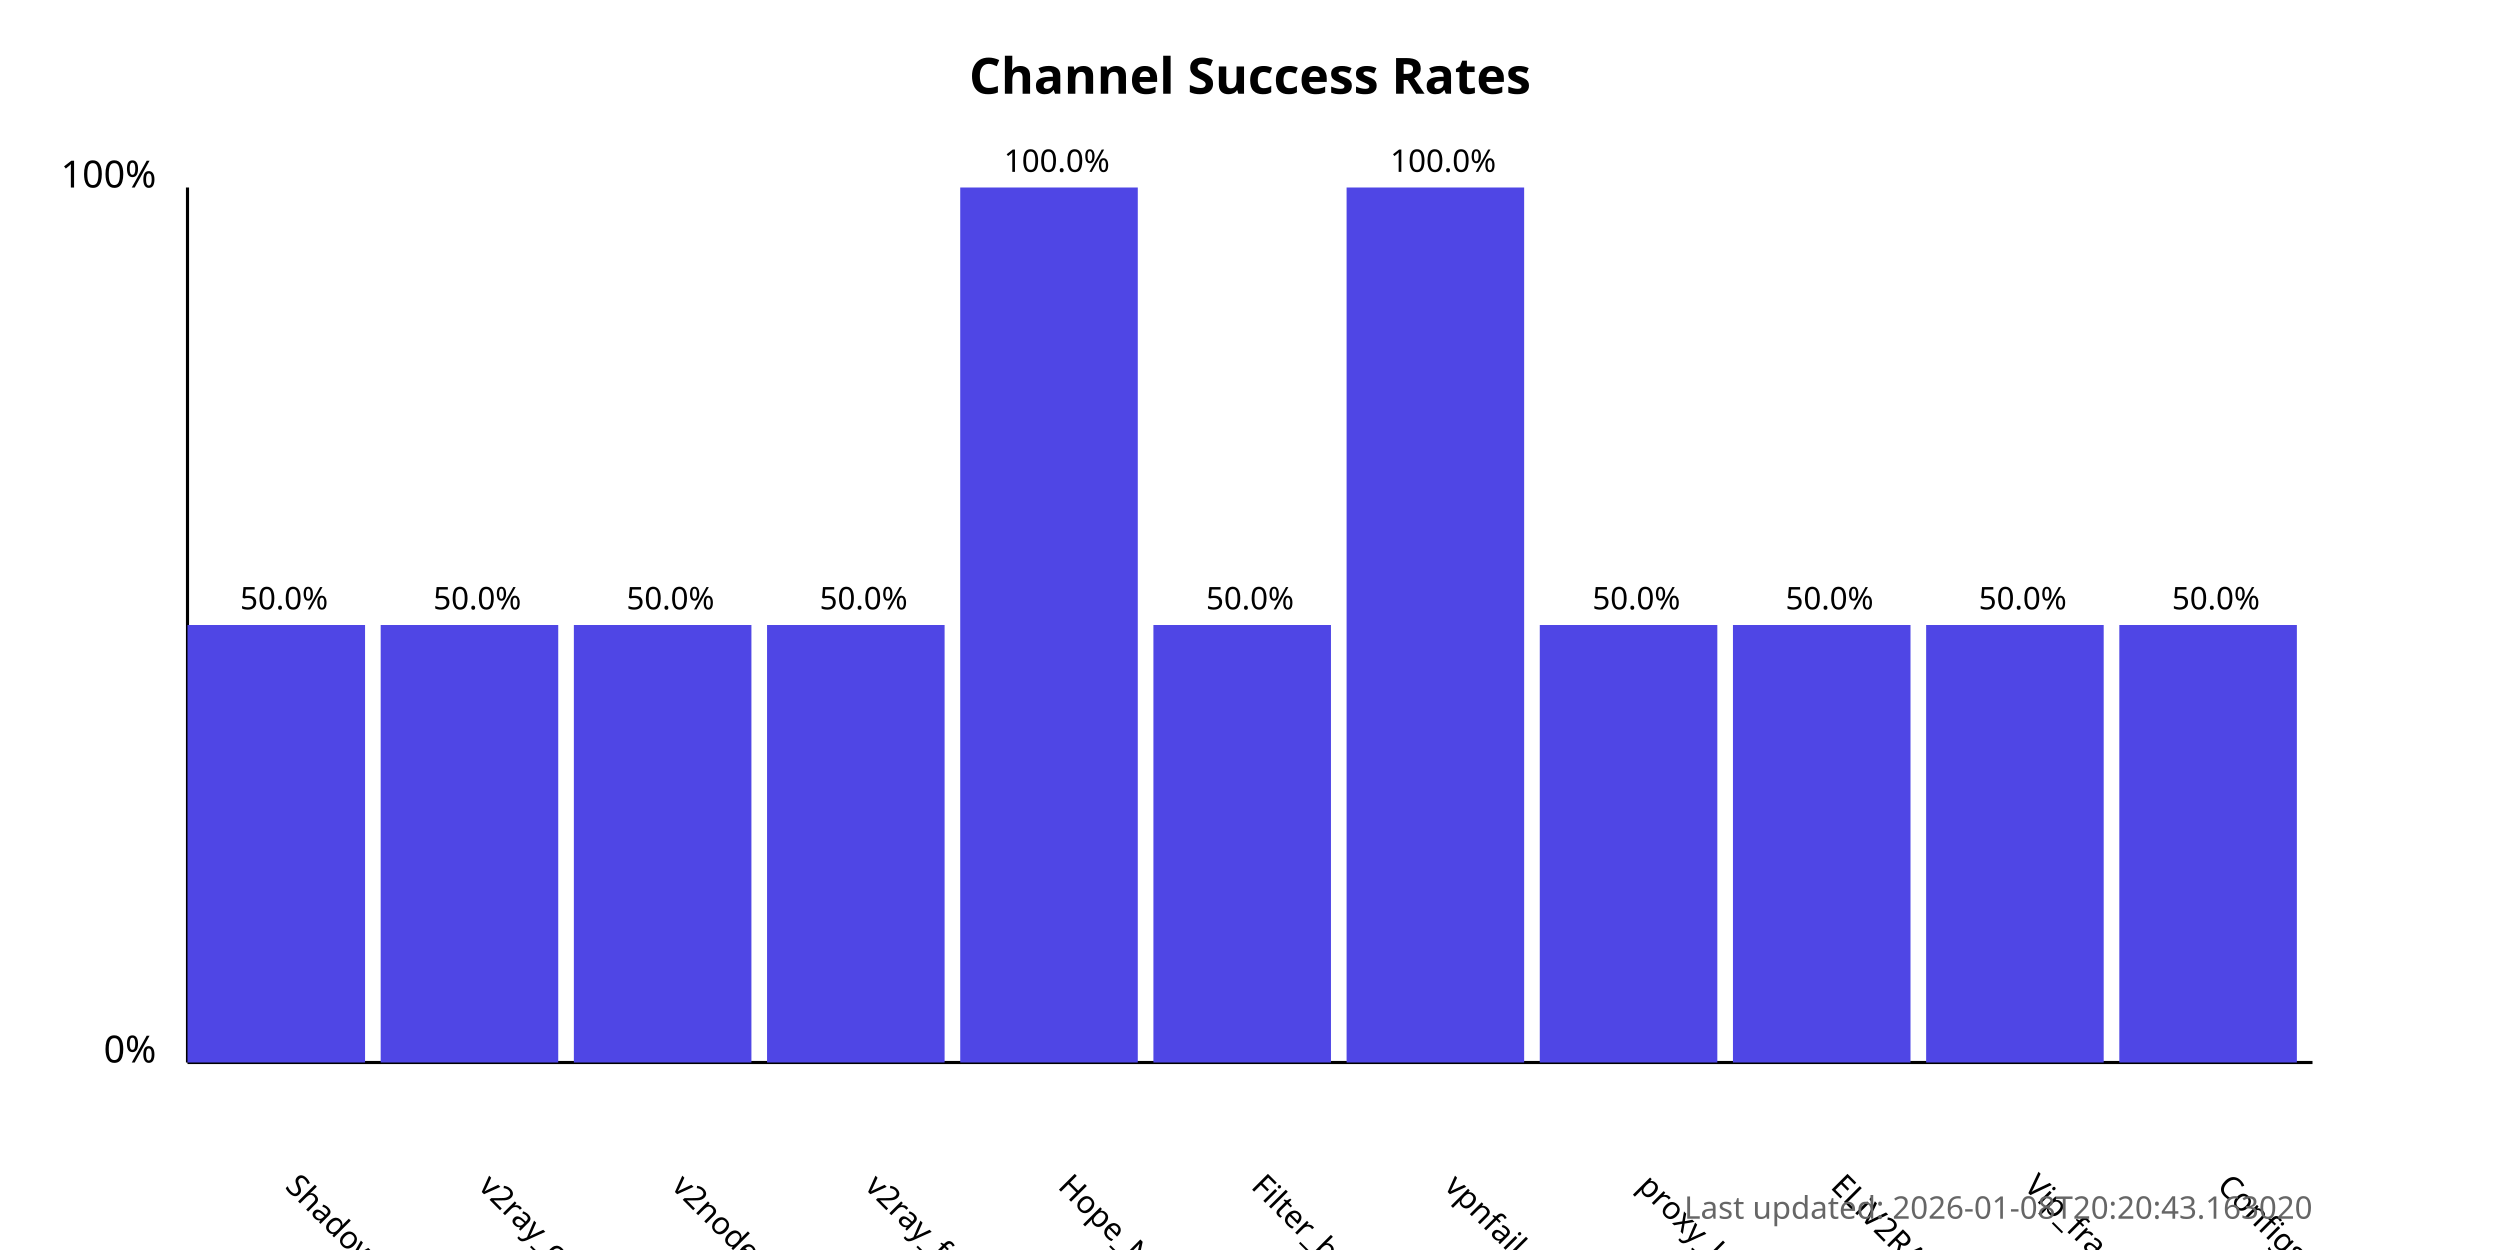
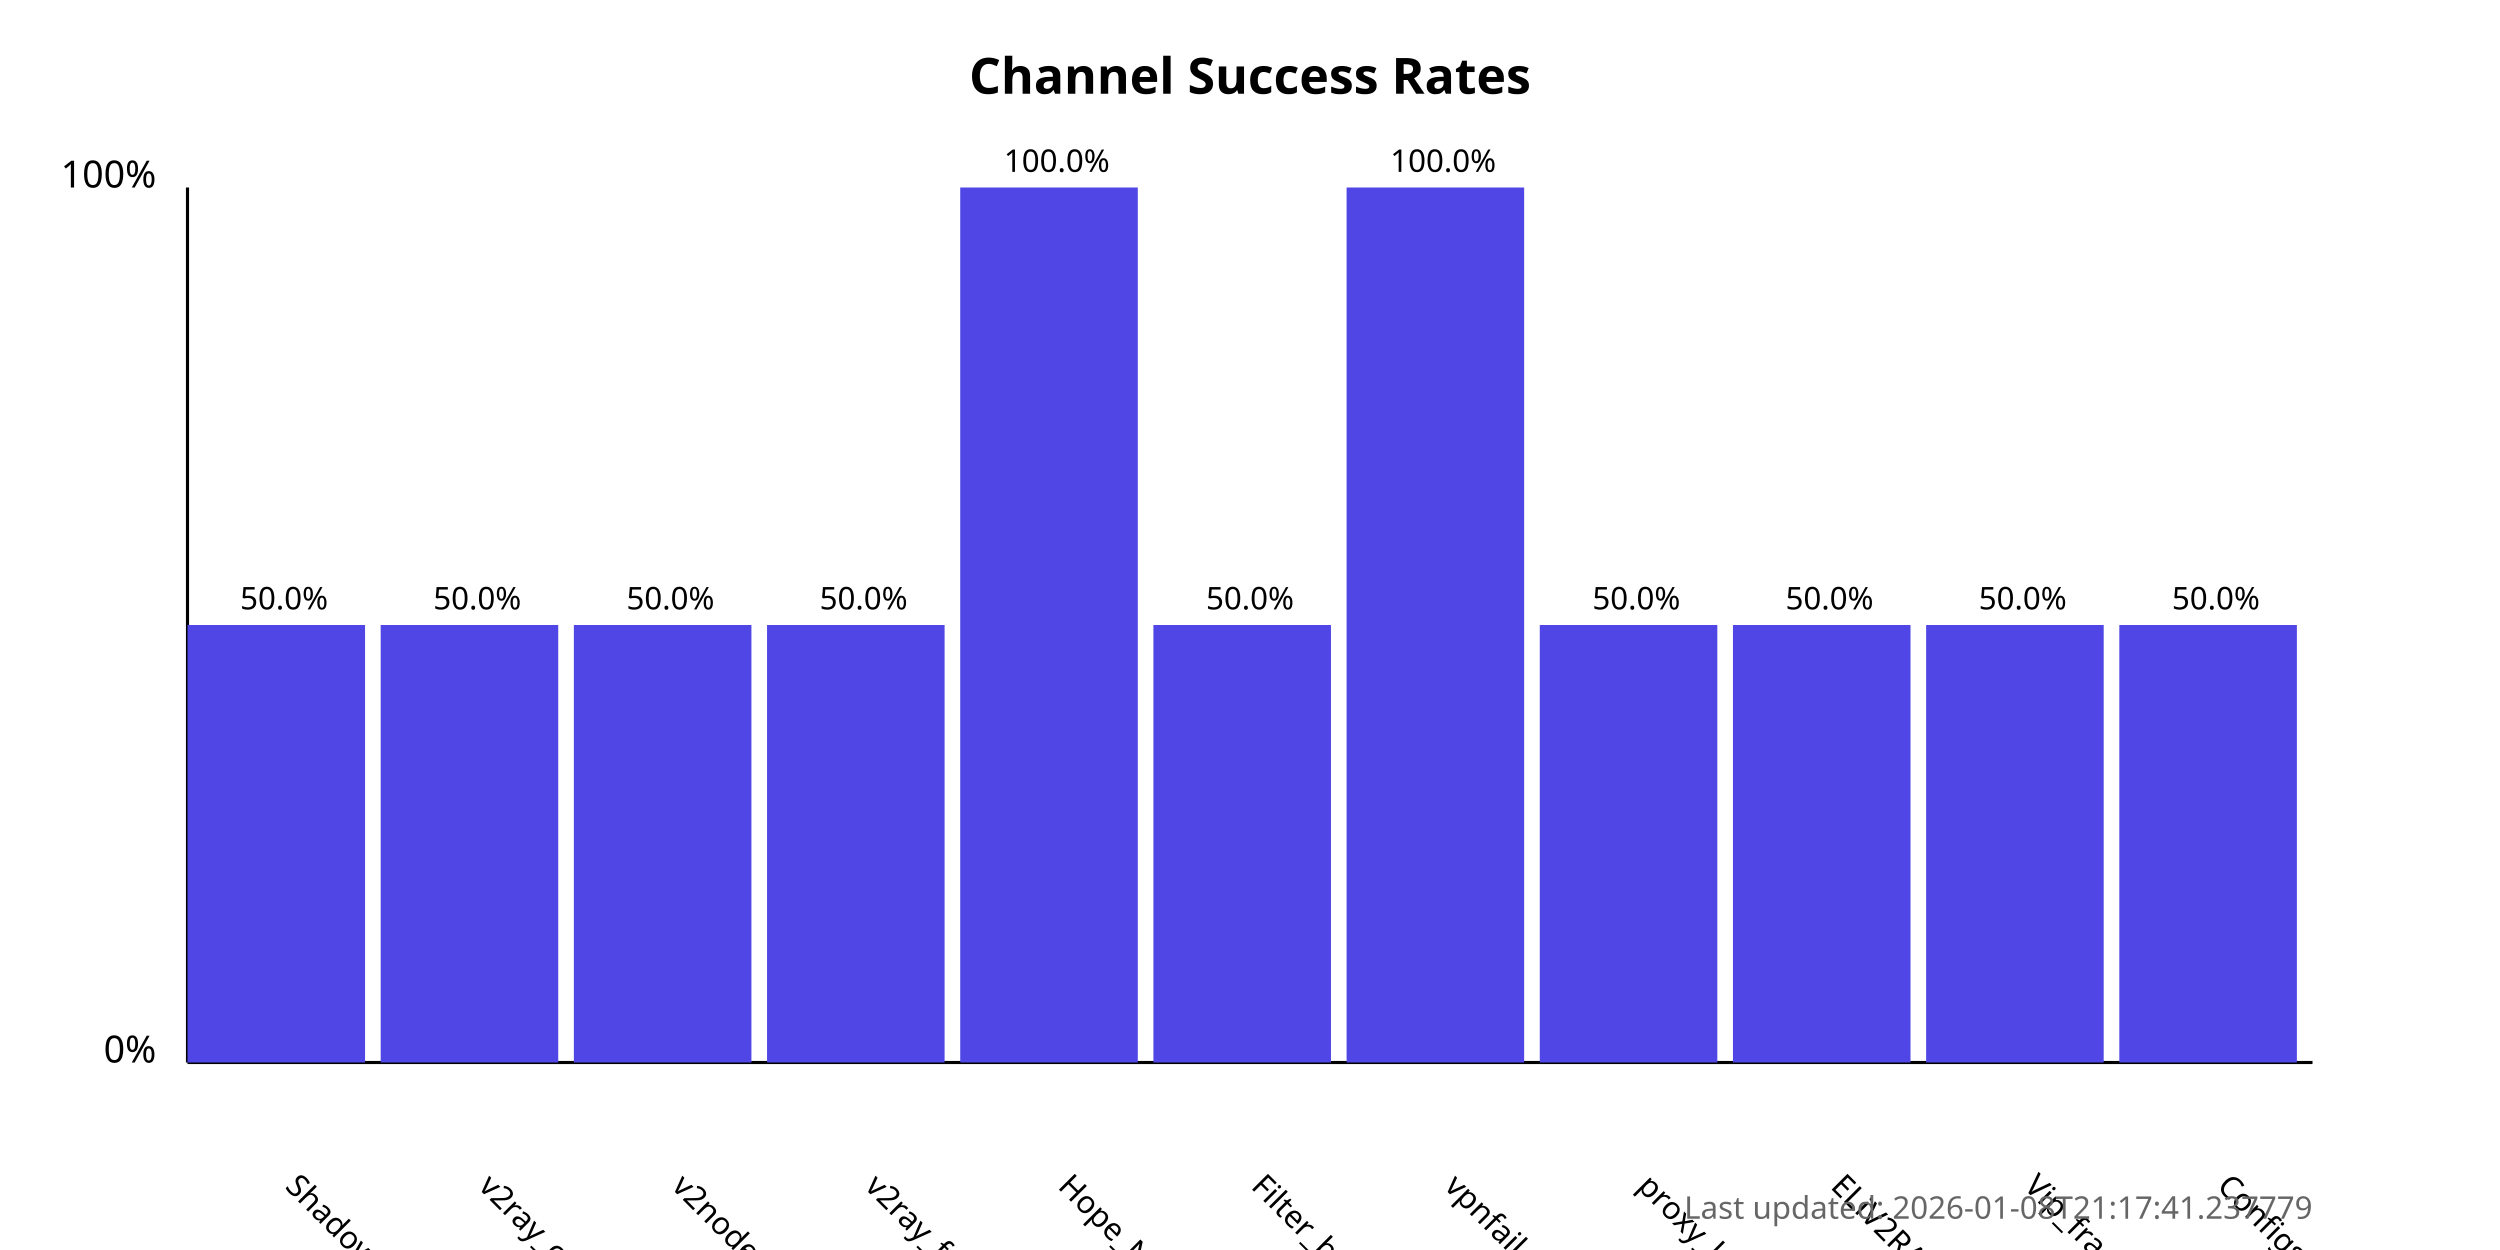
<svg xmlns="http://www.w3.org/2000/svg" width="800" height="400">
  <style>
            .chart-title { font: bold 16px sans-serif; }
            .axis-label { font: 12px sans-serif; }
            .tick-label { font: 10px sans-serif; }
            .bar { fill: #4f46e5; }
            .bar:hover { fill: #6366f1; }
            .timestamp { font: 10px sans-serif; fill: #666; }
        </style>
  <text x="400.0" y="30" text-anchor="middle" class="chart-title">
            Channel Success Rates
        </text>
  <line x1="60" y1="340" x2="60" y2="60" stroke="black" stroke-width="1" />
  <line x1="60" y1="340" x2="740" y2="340" stroke="black" stroke-width="1" />
  <text x="50" y="340" text-anchor="end" class="axis-label">0%</text>
  <text x="50" y="60" text-anchor="end" class="axis-label">100%</text>
  <g>
    <rect x="60" y="200.0" width="56.818" height="140.0" class="bar" />
    <text x="90.909" y="380" transform="rotate(45, 90.90909, 380)" text-anchor="start" class="tick-label">
                ShadowProxy66
            </text>
    <text x="90.909" y="195.0" text-anchor="middle" class="tick-label">
                50.0%
            </text>
  </g>
  <g>
    <rect x="121.818" y="200.0" width="56.818" height="140.0" class="bar" />
    <text x="152.727" y="380" transform="rotate(45, 152.7273, 380)" text-anchor="start" class="tick-label">
                v2ray_configs_pool
            </text>
    <text x="152.727" y="195.0" text-anchor="middle" class="tick-label">
                50.0%
            </text>
  </g>
  <g>
    <rect x="183.636" y="200.0" width="56.818" height="140.0" class="bar" />
    <text x="214.545" y="380" transform="rotate(45, 214.5455, 380)" text-anchor="start" class="tick-label">
                v2nodes
            </text>
    <text x="214.545" y="195.0" text-anchor="middle" class="tick-label">
                50.0%
            </text>
  </g>
  <g>
    <rect x="245.455" y="200.0" width="56.818" height="140.0" class="bar" />
    <text x="276.364" y="380" transform="rotate(45, 276.3636, 380)" text-anchor="start" class="tick-label">
                v2ray_free_conf
            </text>
    <text x="276.364" y="195.0" text-anchor="middle" class="tick-label">
                50.0%
            </text>
  </g>
  <g>
    <rect x="307.273" y="60.0" width="56.818" height="280.0" class="bar" />
    <text x="338.182" y="380" transform="rotate(45, 338.1818, 380)" text-anchor="start" class="tick-label">
                Hope_Net
            </text>
    <text x="338.182" y="55.0" text-anchor="middle" class="tick-label">
                100.0%
            </text>
  </g>
  <g>
    <rect x="369.091" y="200.0" width="56.818" height="140.0" class="bar" />
    <text x="400.0" y="380" transform="rotate(45, 400.0, 380)" text-anchor="start" class="tick-label">
                Filter_breaker
            </text>
    <text x="400.0" y="195.0" text-anchor="middle" class="tick-label">
                50.0%
            </text>
  </g>
  <g>
    <rect x="430.909" y="60.0" width="56.818" height="280.0" class="bar" />
    <text x="461.818" y="380" transform="rotate(45, 461.8182, 380)" text-anchor="start" class="tick-label">
                vpnfail_vless
            </text>
    <text x="461.818" y="55.0" text-anchor="middle" class="tick-label">
                100.0%
            </text>
  </g>
  <g>
    <rect x="492.727" y="200.0" width="56.818" height="140.0" class="bar" />
    <text x="523.636" y="380" transform="rotate(45, 523.6364, 380)" text-anchor="start" class="tick-label">
                proxy_kafee
            </text>
    <text x="523.636" y="195.0" text-anchor="middle" class="tick-label">
                50.0%
            </text>
  </g>
  <g>
    <rect x="554.545" y="200.0" width="56.818" height="140.0" class="bar" />
    <text x="585.455" y="380" transform="rotate(45, 585.4545, 380)" text-anchor="start" class="tick-label">
                ELiV2RAY
            </text>
    <text x="585.455" y="195.0" text-anchor="middle" class="tick-label">
                50.0%
            </text>
  </g>
  <g>
    <rect x="616.364" y="200.0" width="56.818" height="140.0" class="bar" />
    <text x="647.273" y="380" transform="rotate(45, 647.2727, 380)" text-anchor="start" class="tick-label">
                Vip_fragment_v2ray
            </text>
    <text x="647.273" y="195.0" text-anchor="middle" class="tick-label">
                50.0%
            </text>
  </g>
  <g>
    <rect x="678.182" y="200.0" width="56.818" height="140.0" class="bar" />
    <text x="709.091" y="380" transform="rotate(45, 709.0909, 380)" text-anchor="start" class="tick-label">
                ConfigsHubPlus
            </text>
    <text x="709.091" y="195.0" text-anchor="middle" class="tick-label">
                50.0%
            </text>
  </g>
  <text x="740" y="390" text-anchor="end" class="timestamp">
-             Last updated: 2026-01-08T20:20:43.163020
+             Last updated: 2026-01-08T21:17:41.237779
        </text>
</svg>
